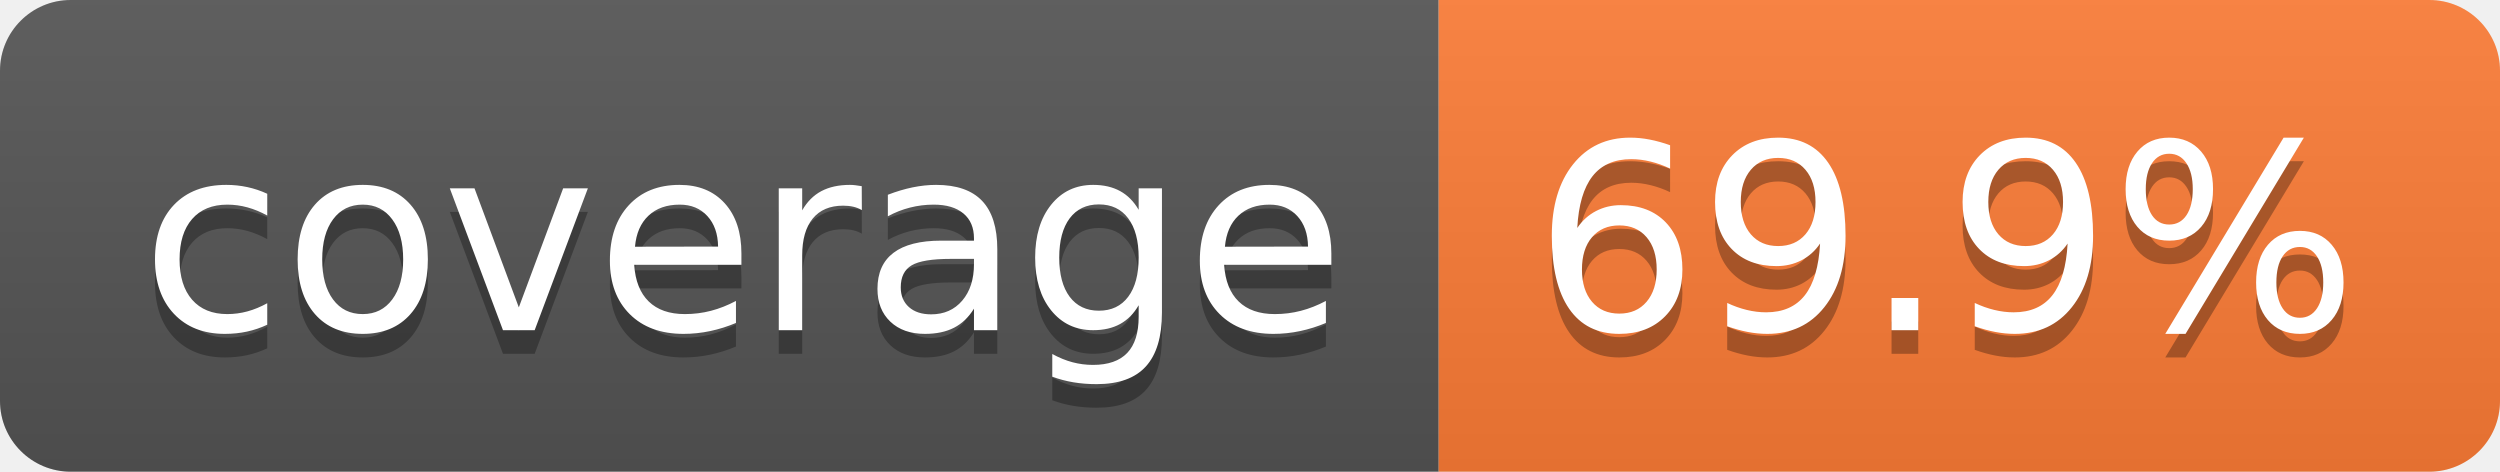
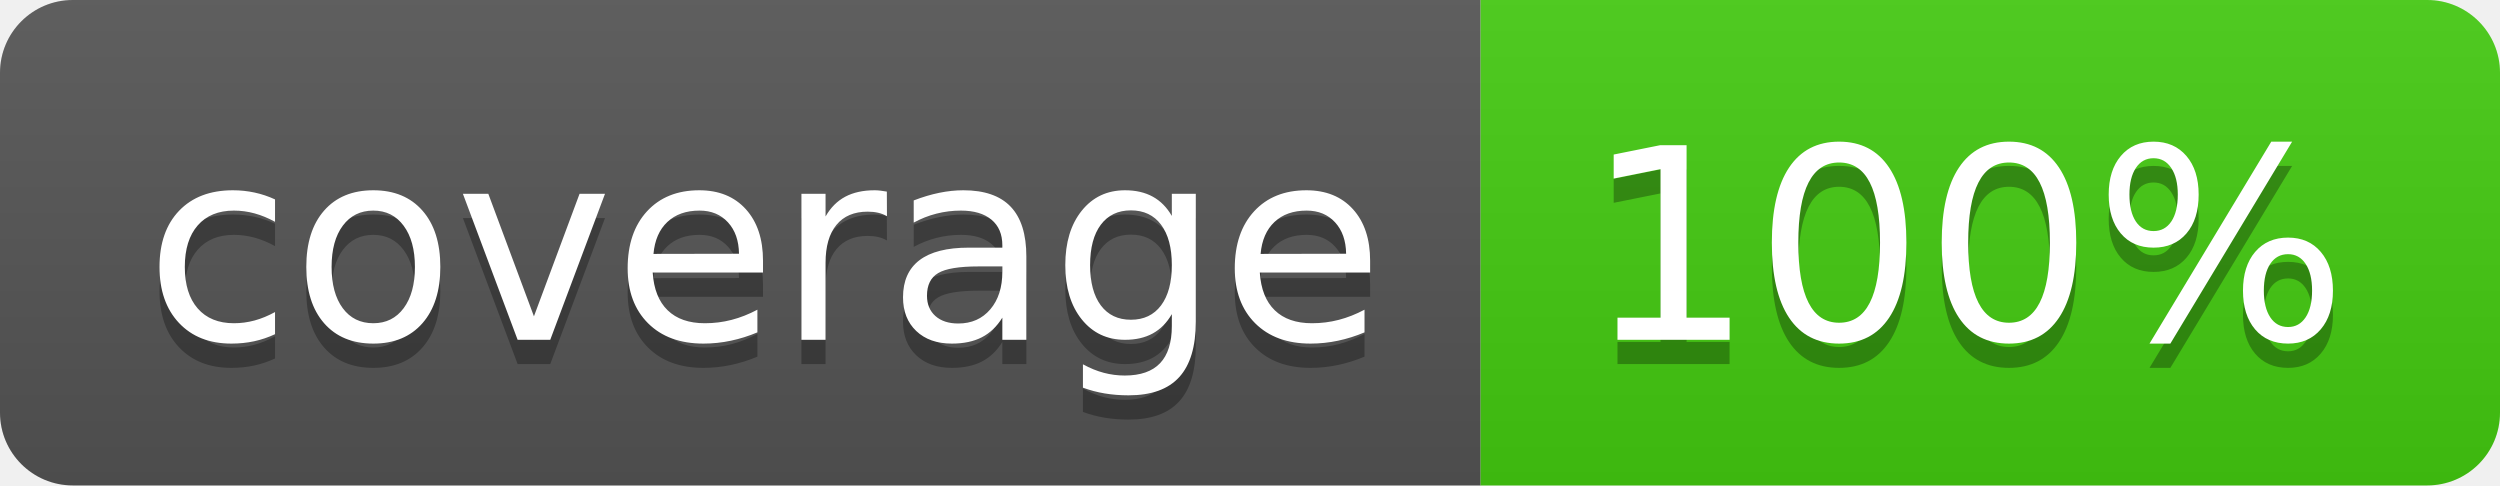
- <svg xmlns="http://www.w3.org/2000/svg" width="106" height="20" role="img" aria-label="coverage: 69.9%">
+ <svg xmlns="http://www.w3.org/2000/svg" width="103" height="20" role="img" aria-label="coverage: 100%">
  <linearGradient id="s" x2="0" y2="100%">
    <stop offset="0" stop-color="#bbb" stop-opacity=".1" />
    <stop offset="1" stop-opacity=".1" />
  </linearGradient>
  <clipPath id="r">
-     <rect width="106" height="20" rx="3" fill="#fff" />
+     <rect width="103" height="20" rx="3" fill="#fff" />
  </clipPath>
  <g clip-path="url(#r)">
    <rect width="61" height="20" fill="#555" />
-     <rect x="61" width="45" height="20" fill="#fe7d37" />
-     <rect width="106" height="20" fill="url(#s)" />
+     <rect x="61" width="42" height="20" fill="#4c1" />
+     <rect width="103" height="20" fill="url(#s)" />
  </g>
  <g fill="#fff" text-anchor="middle" font-family="Verdana,Geneva,DejaVu Sans,sans-serif" text-rendering="geometricPrecision" font-size="110">
    <text aria-hidden="true" x="315" y="150" fill="#010101" fill-opacity=".3" transform="scale(.1)" textLength="510">coverage</text>
    <text x="315" y="140" transform="scale(.1)" fill="#fff" textLength="510">coverage</text>
-     <text aria-hidden="true" x="825" y="150" fill="#010101" fill-opacity=".3" transform="scale(.1)" textLength="350">69.9%</text>
-     <text x="825" y="140" transform="scale(.1)" fill="#fff" textLength="350">69.9%</text>
+     <text aria-hidden="true" x="810" y="150" fill="#010101" fill-opacity=".3" transform="scale(.1)" textLength="315">100%</text>
+     <text x="810" y="140" transform="scale(.1)" fill="#fff" textLength="315">100%</text>
  </g>
</svg>
